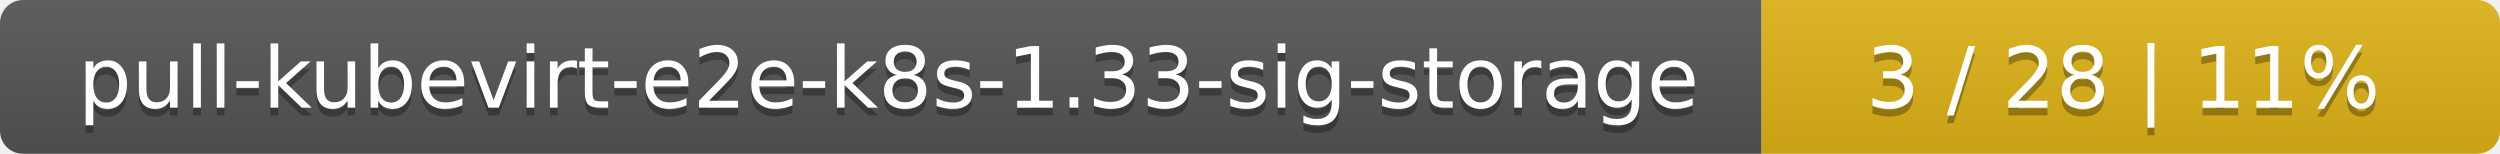
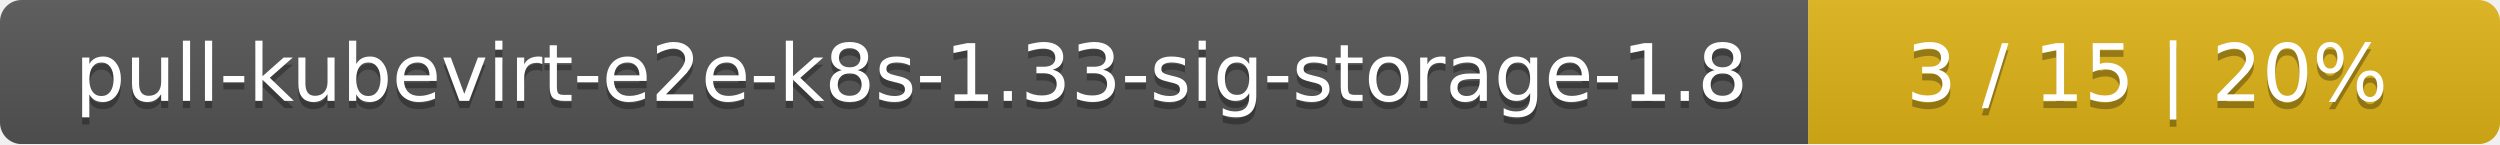
- <svg xmlns="http://www.w3.org/2000/svg" width="325" height="20">
+ <svg xmlns="http://www.w3.org/2000/svg" width="347" height="20">
  <linearGradient id="smooth" x2="0" y2="100%">
    <stop offset="0" stop-color="#bbb" stop-opacity=".1" />
    <stop offset="1" stop-opacity=".1" />
  </linearGradient>
  <mask id="round">
-     <rect width="325" height="20" rx="3" fill="#fff" />
+     <rect width="347" height="20" rx="3" fill="#fff" />
  </mask>
  <g mask="url(#round)">
-     <rect width="229" height="20" fill="#555" />
-     <rect x="229" width="96" height="20" fill="#dfb317" />
-     <rect width="325" height="20" fill="url(#smooth)" />
+     <rect width="251" height="20" fill="#555" />
+     <rect x="251" width="96" height="20" fill="#dfb317" />
+     <rect width="347" height="20" fill="url(#smooth)" />
  </g>
  <g fill="#fff" text-anchor="middle" font-family="DejaVu Sans,Verdana,Geneva,sans-serif" font-size="11">
-     <text x="115.5" y="15" fill="#010101" fill-opacity=".3">pull-kubevirt-e2e-k8s-1.33-sig-storage</text>
-     <text x="115.5" y="14">pull-kubevirt-e2e-k8s-1.33-sig-storage</text>
-     <text x="276" y="15" fill="#010101" fill-opacity=".3">3 / 28    |    11%</text>
-     <text x="276" y="14">3 / 28    |    11%</text>
+     <text x="126.5" y="15" fill="#010101" fill-opacity=".3">pull-kubevirt-e2e-k8s-1.33-sig-storage-1.8</text>
+     <text x="126.5" y="14">pull-kubevirt-e2e-k8s-1.33-sig-storage-1.8</text>
+     <text x="298" y="15" fill="#010101" fill-opacity=".3">3 / 15    |    20%</text>
+     <text x="298" y="14">3 / 15    |    20%</text>
  </g>
</svg>
